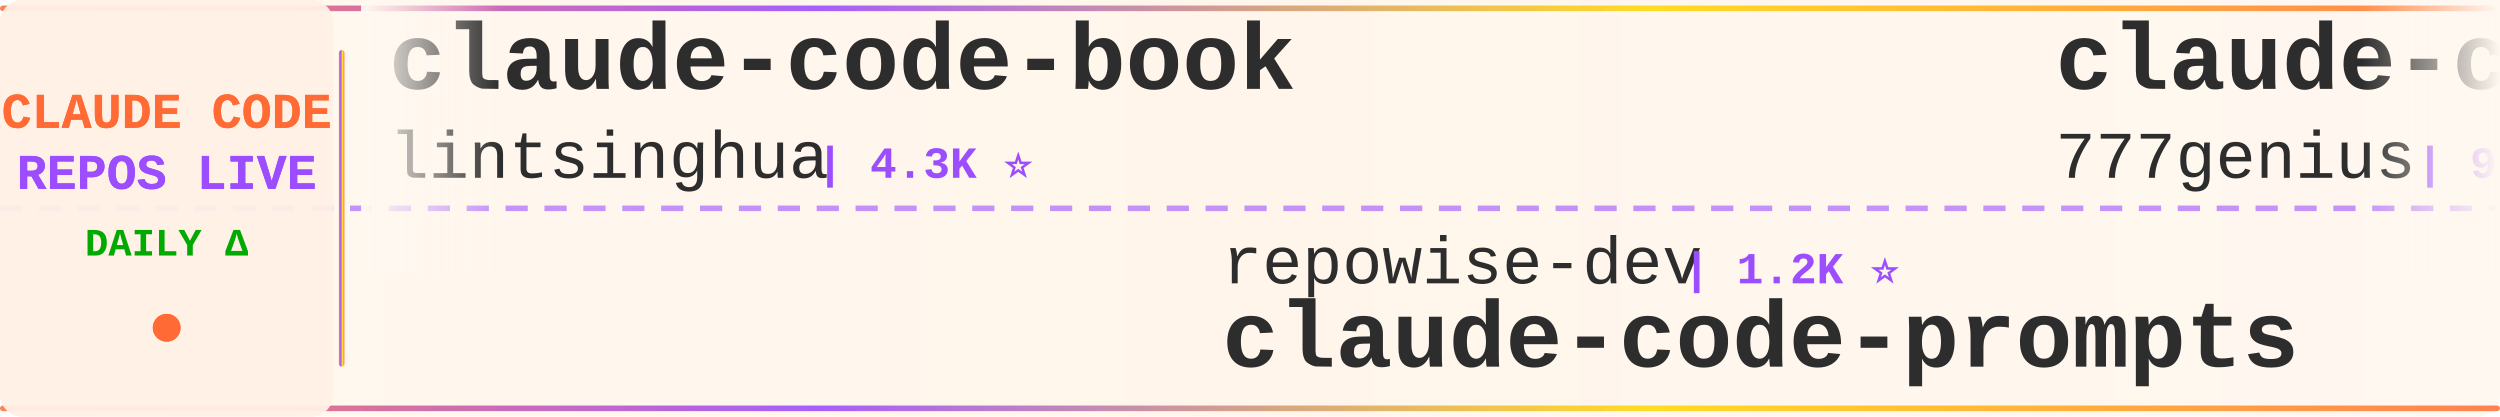
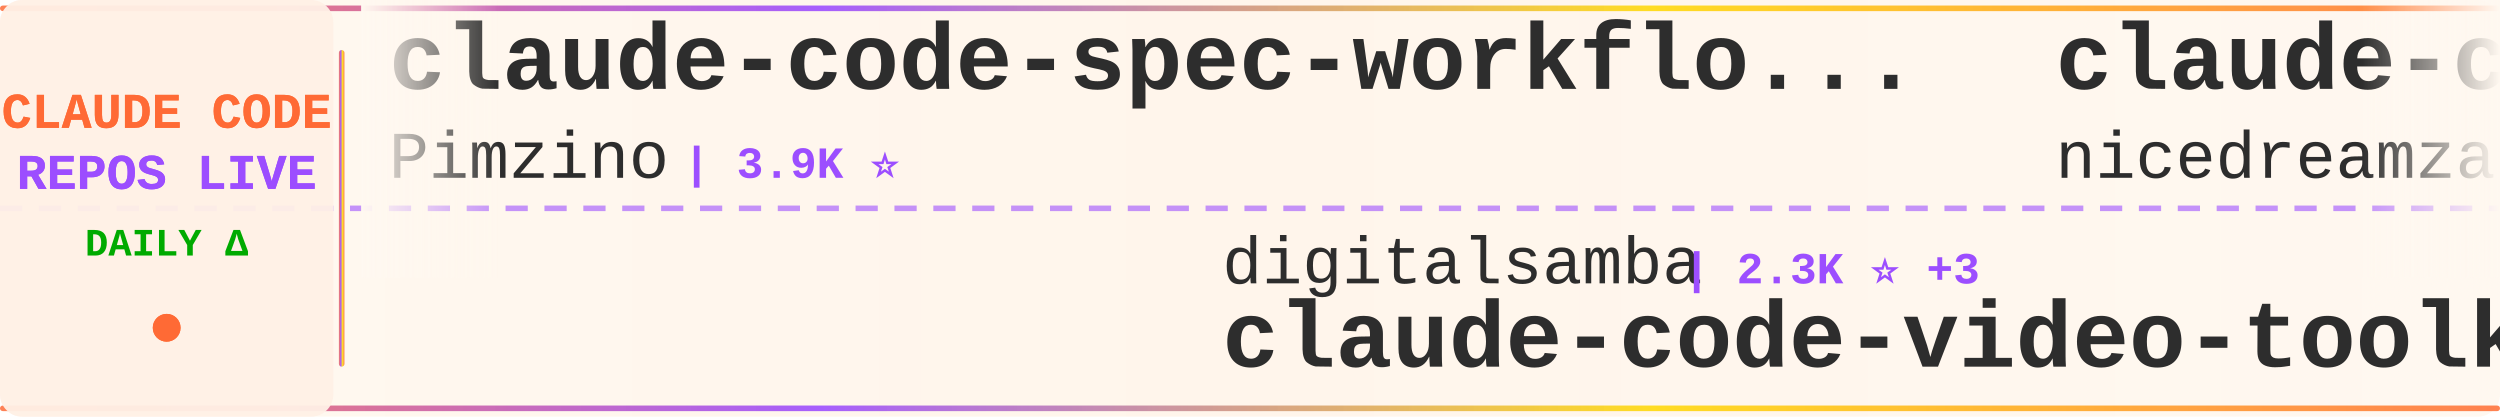
<svg xmlns="http://www.w3.org/2000/svg" width="900" height="150">
  <defs>
    <linearGradient id="tickerBg" x1="0%" y1="0%" x2="100%" y2="0%">
      <stop offset="0%" style="stop-color:#fff8f0;stop-opacity:0.98" />
      <stop offset="50%" style="stop-color:#fff5eb;stop-opacity:1" />
      <stop offset="100%" style="stop-color:#fff8f0;stop-opacity:0.98" />
    </linearGradient>
    <linearGradient id="borderGrad" x1="0%" y1="0%" x2="100%" y2="0%">
      <stop offset="0%" style="stop-color:#FF6B35;stop-opacity:0.85">
        <animate attributeName="stop-opacity" values="0.85;1;0.85" dur="2s" repeatCount="indefinite" />
      </stop>
      <stop offset="33%" style="stop-color:#9C4EFF;stop-opacity:0.9">
        <animate attributeName="stop-opacity" values="0.9;1;0.9" dur="2.2s" repeatCount="indefinite" />
      </stop>
      <stop offset="66%" style="stop-color:#FFD700;stop-opacity:0.85">
        <animate attributeName="stop-opacity" values="0.85;1;0.85" dur="1.8s" repeatCount="indefinite" />
      </stop>
      <stop offset="100%" style="stop-color:#FF6B35;stop-opacity:0.85">
        <animate attributeName="stop-opacity" values="0.85;1;0.85" dur="2s" repeatCount="indefinite" />
      </stop>
    </linearGradient>
    <filter id="textGlow">
      <feGaussianBlur stdDeviation="0.15" result="coloredBlur" />
      <feMerge>
        <feMergeNode in="coloredBlur" />
        <feMergeNode in="SourceGraphic" />
      </feMerge>
    </filter>
    <filter id="metricGlow">
      <feGaussianBlur stdDeviation="0.2" result="coloredBlur" />
      <feMerge>
        <feMergeNode in="coloredBlur" />
        <feMergeNode in="SourceGraphic" />
      </feMerge>
    </filter>
    <linearGradient id="leftFade" x1="0%" y1="0%" x2="100%" y2="0%">
      <stop offset="0%" style="stop-color:#fff8f0;stop-opacity:1" />
      <stop offset="100%" style="stop-color:#fff8f0;stop-opacity:0" />
    </linearGradient>
    <linearGradient id="rightFade" x1="0%" y1="0%" x2="100%" y2="0%">
      <stop offset="0%" style="stop-color:#fff8f0;stop-opacity:0" />
      <stop offset="100%" style="stop-color:#fff8f0;stop-opacity:1" />
    </linearGradient>
  </defs>
  <rect width="900" height="150" fill="url(#tickerBg)" rx="8" />
  <rect x="0" y="2" width="900" height="2" fill="url(#borderGrad)" rx="1" />
  <rect x="0" y="146" width="900" height="2" fill="url(#borderGrad)" rx="1" />
  <line x1="0" y1="75" x2="900" y2="75" stroke="#9C4EFF" stroke-width="2" stroke-dasharray="8 6" opacity="0.6" />
  <rect x="0" y="0" width="120" height="150" fill="#fff0e6" opacity="0.95" rx="8" />
  <text x="60" y="46" font-family="'Courier New', monospace" font-size="18" font-weight="bold" fill="#FF6B35" text-anchor="middle" filter="url(#textGlow)">
    CLAUDE CODE
  </text>
  <text x="60" y="68" font-family="'Courier New', monospace" font-size="18" font-weight="bold" fill="#9C4EFF" text-anchor="middle" filter="url(#textGlow)">
    REPOS LIVE
  </text>
  <text x="60" y="92" font-family="'Courier New', monospace" font-size="14" font-weight="bold" fill="#00aa00" text-anchor="middle">
    DAILY Δ
  </text>
  <circle cx="60" cy="118" r="5" fill="#FF6B35" filter="url(#metricGlow)">
    <animate attributeName="r" values="4;6;4" dur="1.5s" repeatCount="indefinite" />
    <animate attributeName="opacity" values="0.6;1;0.6" dur="1.5s" repeatCount="indefinite" />
  </circle>
  <rect x="122" y="18" width="2" height="114" fill="url(#borderGrad)" rx="1" />
  <clipPath id="tickerClip">
    <rect x="130" y="0" width="770" height="150" />
  </clipPath>
  <g clip-path="url(#tickerClip)">
    <g id="tickerItems">
      <animateTransform attributeName="transform" attributeType="XML" type="translate" from="0 0" to="-3000 0" dur="54s" repeatCount="indefinite" />
      <g transform="translate(0, 0)">
-         <text x="140" y="32" font-family="'Courier New', monospace" font-size="34" font-weight="bold" fill="#2d2d2d">claude-code-book</text>
-         <text x="140" y="64" font-family="'Courier New', monospace" font-size="24" font-weight="normal" fill="#2d2d2d" opacity="1.0">lintsinghua</text>
-         <text x="294" y="64" font-family="'Courier New', monospace" font-size="16" font-weight="bold" fill="#9C4EFF"> | 4.3K ⭐</text>
+         <text x="140" y="32" font-family="'Courier New', monospace" font-size="34" font-weight="bold" fill="#2d2d2d">claude-code-spec-workflo...</text>
+         <text x="140" y="64" font-family="'Courier New', monospace" font-size="24" font-weight="normal" fill="#2d2d2d" opacity="1.0">Pimzino</text>
+         <text x="246" y="64" font-family="'Courier New', monospace" font-size="16" font-weight="bold" fill="#9C4EFF"> | 3.9K ⭐</text>
      </g>
      <g transform="translate(300, 0)">
-         <text x="140" y="102" font-family="'Courier New', monospace" font-size="24" font-weight="normal" fill="#2d2d2d" opacity="1.0">repowise-dev</text>
-         <text x="306" y="102" font-family="'Courier New', monospace" font-size="16" font-weight="bold" fill="#9C4EFF"> | 1.2K ⭐</text>
-         <text x="140" y="132" font-family="'Courier New', monospace" font-size="34" font-weight="bold" fill="#2d2d2d">claude-code-prompts</text>
+         <text x="140" y="102" font-family="'Courier New', monospace" font-size="24" font-weight="normal" fill="#2d2d2d" opacity="1.0">digitalsamba</text>
+         <text x="306" y="102" font-family="'Courier New', monospace" font-size="16" font-weight="bold" fill="#9C4EFF"> | 2.3K ⭐ +3</text>
+         <text x="140" y="132" font-family="'Courier New', monospace" font-size="34" font-weight="bold" fill="#2d2d2d">claude-code-video-toolki...</text>
      </g>
      <g transform="translate(600, 0)">
-         <text x="140" y="32" font-family="'Courier New', monospace" font-size="34" font-weight="bold" fill="#2d2d2d">claude-code-source-code</text>
-         <text x="140" y="64" font-family="'Courier New', monospace" font-size="24" font-weight="normal" fill="#2d2d2d" opacity="1.0">777genius</text>
-         <text x="270" y="64" font-family="'Courier New', monospace" font-size="16" font-weight="bold" fill="#9C4EFF"> | 937 ⭐</text>
+         <text x="140" y="32" font-family="'Courier New', monospace" font-size="34" font-weight="bold" fill="#2d2d2d">claude-code-local</text>
+         <text x="140" y="64" font-family="'Courier New', monospace" font-size="24" font-weight="normal" fill="#2d2d2d" opacity="1.0">nicedreamzapp</text>
+         <text x="318" y="64" font-family="'Courier New', monospace" font-size="16" font-weight="bold" fill="#9C4EFF"> | 3.4K ⭐</text>
      </g>
      <g transform="translate(900, 0)">
-         <text x="140" y="102" font-family="'Courier New', monospace" font-size="24" font-weight="normal" fill="#2d2d2d" opacity="1.0">techjarves</text>
-         <text x="282" y="102" font-family="'Courier New', monospace" font-size="16" font-weight="bold" fill="#9C4EFF"> | 1.6K ⭐</text>
-         <text x="140" y="132" font-family="'Courier New', monospace" font-size="34" font-weight="bold" fill="#2d2d2d">ClaudeCode-Portable</text>
+         <text x="140" y="102" font-family="'Courier New', monospace" font-size="24" font-weight="normal" fill="#2d2d2d" opacity="1.0">Maciek-roboblog</text>
+         <text x="342" y="102" font-family="'Courier New', monospace" font-size="16" font-weight="bold" fill="#9C4EFF"> | 8.8K ⭐ +1</text>
+         <text x="140" y="132" font-family="'Courier New', monospace" font-size="34" font-weight="bold" fill="#2d2d2d">Claude-Code-Usage-Monito...</text>
      </g>
      <g transform="translate(1200, 0)">
-         <text x="140" y="32" font-family="'Courier New', monospace" font-size="34" font-weight="bold" fill="#2d2d2d">claude-code-source</text>
-         <text x="140" y="64" font-family="'Courier New', monospace" font-size="24" font-weight="normal" fill="#2d2d2d" opacity="1.0">JrCx7scC</text>
-         <text x="258" y="64" font-family="'Courier New', monospace" font-size="16" font-weight="bold" fill="#9C4EFF"> | 376 ⭐</text>
+         <text x="140" y="32" font-family="'Courier New', monospace" font-size="34" font-weight="bold" fill="#2d2d2d">claude-code-workflows</text>
+         <text x="140" y="64" font-family="'Courier New', monospace" font-size="24" font-weight="normal" fill="#2d2d2d" opacity="1.0">OneRedOak</text>
+         <text x="270" y="64" font-family="'Courier New', monospace" font-size="16" font-weight="bold" fill="#9C4EFF"> | 3.9K ⭐</text>
      </g>
      <g transform="translate(1500, 0)">
-         <text x="140" y="102" font-family="'Courier New', monospace" font-size="24" font-weight="normal" fill="#2d2d2d" opacity="1.0">Windy3f3f3f3f</text>
-         <text x="318" y="102" font-family="'Courier New', monospace" font-size="16" font-weight="bold" fill="#9C4EFF"> | 2.8K ⭐ +1</text>
-         <text x="140" y="132" font-family="'Courier New', monospace" font-size="34" font-weight="bold" fill="#2d2d2d">claude-code-from-scratch</text>
+         <text x="140" y="102" font-family="'Courier New', monospace" font-size="24" font-weight="normal" fill="#2d2d2d" opacity="1.0">guanshan</text>
+         <text x="258" y="102" font-family="'Courier New', monospace" font-size="16" font-weight="bold" fill="#9C4EFF"> | 61 ⭐</text>
+         <text x="140" y="132" font-family="'Courier New', monospace" font-size="34" font-weight="bold" fill="#2d2d2d">ClaudeCode</text>
      </g>
      <g transform="translate(1800, 0)">
-         <text x="140" y="32" font-family="'Courier New', monospace" font-size="34" font-weight="bold" fill="#2d2d2d">Dive-into-Claude-Code</text>
-         <text x="140" y="64" font-family="'Courier New', monospace" font-size="24" font-weight="normal" fill="#2d2d2d" opacity="1.0">VILA-Lab</text>
-         <text x="258" y="64" font-family="'Courier New', monospace" font-size="16" font-weight="bold" fill="#9C4EFF"> | 2.2K ⭐</text>
+         <text x="140" y="32" font-family="'Courier New', monospace" font-size="34" font-weight="bold" fill="#2d2d2d">claude-code-guide</text>
+         <text x="140" y="64" font-family="'Courier New', monospace" font-size="24" font-weight="normal" fill="#2d2d2d" opacity="1.0">Cranot</text>
+         <text x="234" y="64" font-family="'Courier New', monospace" font-size="16" font-weight="bold" fill="#9C4EFF"> | 2.9K ⭐</text>
      </g>
      <g transform="translate(2100, 0)">
-         <text x="140" y="102" font-family="'Courier New', monospace" font-size="24" font-weight="normal" fill="#2d2d2d" opacity="1.0">KPR111</text>
-         <text x="234" y="102" font-family="'Courier New', monospace" font-size="16" font-weight="bold" fill="#9C4EFF"> | 18 ⭐</text>
-         <text x="140" y="132" font-family="'Courier New', monospace" font-size="34" font-weight="bold" fill="#2d2d2d">Claude-Code</text>
+         <text x="140" y="102" font-family="'Courier New', monospace" font-size="24" font-weight="normal" fill="#2d2d2d" opacity="1.0">overwirehq</text>
+         <text x="282" y="102" font-family="'Courier New', monospace" font-size="16" font-weight="bold" fill="#9C4EFF"> | 2.8K ⭐</text>
+         <text x="140" y="132" font-family="'Courier New', monospace" font-size="34" font-weight="bold" fill="#2d2d2d">claude-code-telegram</text>
      </g>
      <g transform="translate(2400, 0)">
-         <text x="140" y="32" font-family="'Courier New', monospace" font-size="34" font-weight="bold" fill="#2d2d2d">sc-claude-code-files</text>
-         <text x="140" y="64" font-family="'Courier New', monospace" font-size="24" font-weight="normal" fill="#2d2d2d" opacity="1.0">https-deeplearning-ai</text>
-         <text x="414" y="64" font-family="'Courier New', monospace" font-size="16" font-weight="bold" fill="#9C4EFF"> | 558 ⭐</text>
+         <text x="140" y="32" font-family="'Courier New', monospace" font-size="34" font-weight="bold" fill="#2d2d2d">free-claude-code</text>
+         <text x="140" y="64" font-family="'Courier New', monospace" font-size="24" font-weight="normal" fill="#2d2d2d" opacity="1.0">Alishahryar1</text>
+         <text x="306" y="64" font-family="'Courier New', monospace" font-size="16" font-weight="bold" fill="#9C4EFF"> | 62.6K ⭐ +31</text>
      </g>
      <g transform="translate(2700, 0)">
-         <text x="140" y="102" font-family="'Courier New', monospace" font-size="24" font-weight="normal" fill="#2d2d2d" opacity="1.0">fuergaosi233</text>
-         <text x="306" y="102" font-family="'Courier New', monospace" font-size="16" font-weight="bold" fill="#9C4EFF"> | 2.8K ⭐</text>
-         <text x="140" y="132" font-family="'Courier New', monospace" font-size="34" font-weight="bold" fill="#2d2d2d">claude-code-proxy</text>
+         <text x="140" y="102" font-family="'Courier New', monospace" font-size="24" font-weight="normal" fill="#2d2d2d" opacity="1.0">VoltAgent</text>
+         <text x="270" y="102" font-family="'Courier New', monospace" font-size="16" font-weight="bold" fill="#9C4EFF"> | 26.0K ⭐ +3</text>
+         <text x="140" y="132" font-family="'Courier New', monospace" font-size="34" font-weight="bold" fill="#2d2d2d">awesome-claude-code-suba...</text>
      </g>
      <g transform="translate(3000, 0)">
-         <text x="140" y="32" font-family="'Courier New', monospace" font-size="34" font-weight="bold" fill="#2d2d2d">claude-code-book</text>
-         <text x="140" y="64" font-family="'Courier New', monospace" font-size="24" font-weight="normal" fill="#2d2d2d" opacity="1.0">lintsinghua</text>
-         <text x="294" y="64" font-family="'Courier New', monospace" font-size="16" font-weight="bold" fill="#9C4EFF"> | 4.3K ⭐</text>
+         <text x="140" y="32" font-family="'Courier New', monospace" font-size="34" font-weight="bold" fill="#2d2d2d">claude-code-spec-workflo...</text>
+         <text x="140" y="64" font-family="'Courier New', monospace" font-size="24" font-weight="normal" fill="#2d2d2d" opacity="1.0">Pimzino</text>
+         <text x="246" y="64" font-family="'Courier New', monospace" font-size="16" font-weight="bold" fill="#9C4EFF"> | 3.9K ⭐</text>
      </g>
      <g transform="translate(3300, 0)">
-         <text x="140" y="102" font-family="'Courier New', monospace" font-size="24" font-weight="normal" fill="#2d2d2d" opacity="1.0">repowise-dev</text>
-         <text x="306" y="102" font-family="'Courier New', monospace" font-size="16" font-weight="bold" fill="#9C4EFF"> | 1.2K ⭐</text>
-         <text x="140" y="132" font-family="'Courier New', monospace" font-size="34" font-weight="bold" fill="#2d2d2d">claude-code-prompts</text>
+         <text x="140" y="102" font-family="'Courier New', monospace" font-size="24" font-weight="normal" fill="#2d2d2d" opacity="1.0">digitalsamba</text>
+         <text x="306" y="102" font-family="'Courier New', monospace" font-size="16" font-weight="bold" fill="#9C4EFF"> | 2.3K ⭐ +3</text>
+         <text x="140" y="132" font-family="'Courier New', monospace" font-size="34" font-weight="bold" fill="#2d2d2d">claude-code-video-toolki...</text>
      </g>
      <g transform="translate(3600, 0)">
-         <text x="140" y="32" font-family="'Courier New', monospace" font-size="34" font-weight="bold" fill="#2d2d2d">claude-code-source-code</text>
-         <text x="140" y="64" font-family="'Courier New', monospace" font-size="24" font-weight="normal" fill="#2d2d2d" opacity="1.0">777genius</text>
-         <text x="270" y="64" font-family="'Courier New', monospace" font-size="16" font-weight="bold" fill="#9C4EFF"> | 937 ⭐</text>
+         <text x="140" y="32" font-family="'Courier New', monospace" font-size="34" font-weight="bold" fill="#2d2d2d">claude-code-local</text>
+         <text x="140" y="64" font-family="'Courier New', monospace" font-size="24" font-weight="normal" fill="#2d2d2d" opacity="1.0">nicedreamzapp</text>
+         <text x="318" y="64" font-family="'Courier New', monospace" font-size="16" font-weight="bold" fill="#9C4EFF"> | 3.4K ⭐</text>
      </g>
      <g transform="translate(3900, 0)">
-         <text x="140" y="102" font-family="'Courier New', monospace" font-size="24" font-weight="normal" fill="#2d2d2d" opacity="1.0">techjarves</text>
-         <text x="282" y="102" font-family="'Courier New', monospace" font-size="16" font-weight="bold" fill="#9C4EFF"> | 1.6K ⭐</text>
-         <text x="140" y="132" font-family="'Courier New', monospace" font-size="34" font-weight="bold" fill="#2d2d2d">ClaudeCode-Portable</text>
+         <text x="140" y="102" font-family="'Courier New', monospace" font-size="24" font-weight="normal" fill="#2d2d2d" opacity="1.0">Maciek-roboblog</text>
+         <text x="342" y="102" font-family="'Courier New', monospace" font-size="16" font-weight="bold" fill="#9C4EFF"> | 8.8K ⭐ +1</text>
+         <text x="140" y="132" font-family="'Courier New', monospace" font-size="34" font-weight="bold" fill="#2d2d2d">Claude-Code-Usage-Monito...</text>
      </g>
    </g>
  </g>
  <rect x="130" y="0" width="50" height="100" fill="url(#leftFade)" />
  <rect x="850" y="0" width="50" height="100" fill="url(#rightFade)" />
</svg>
